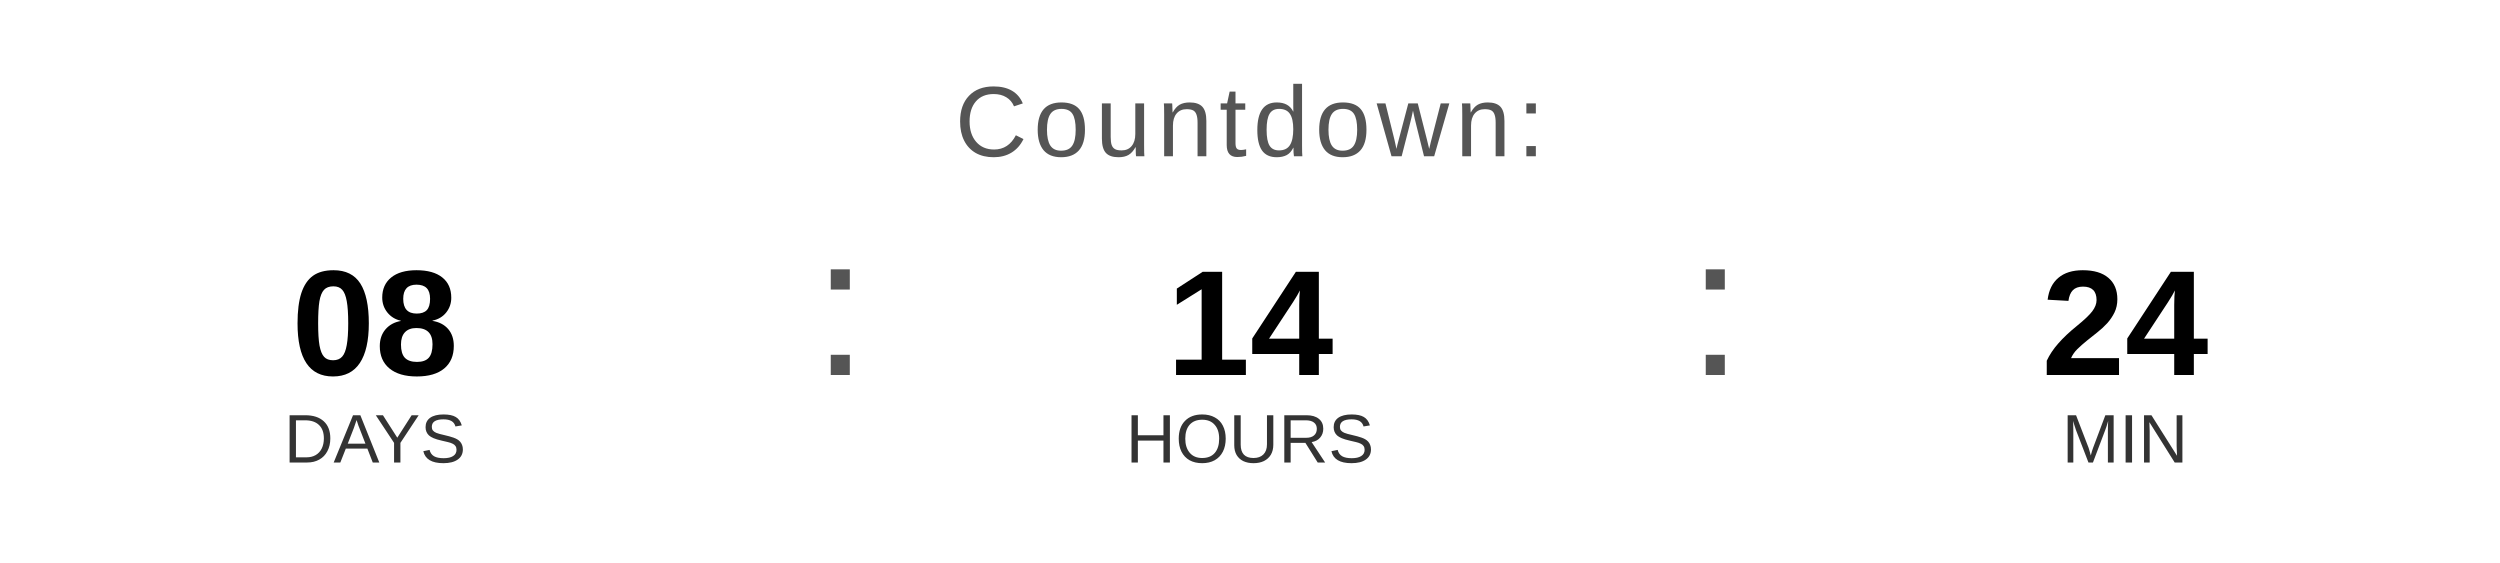
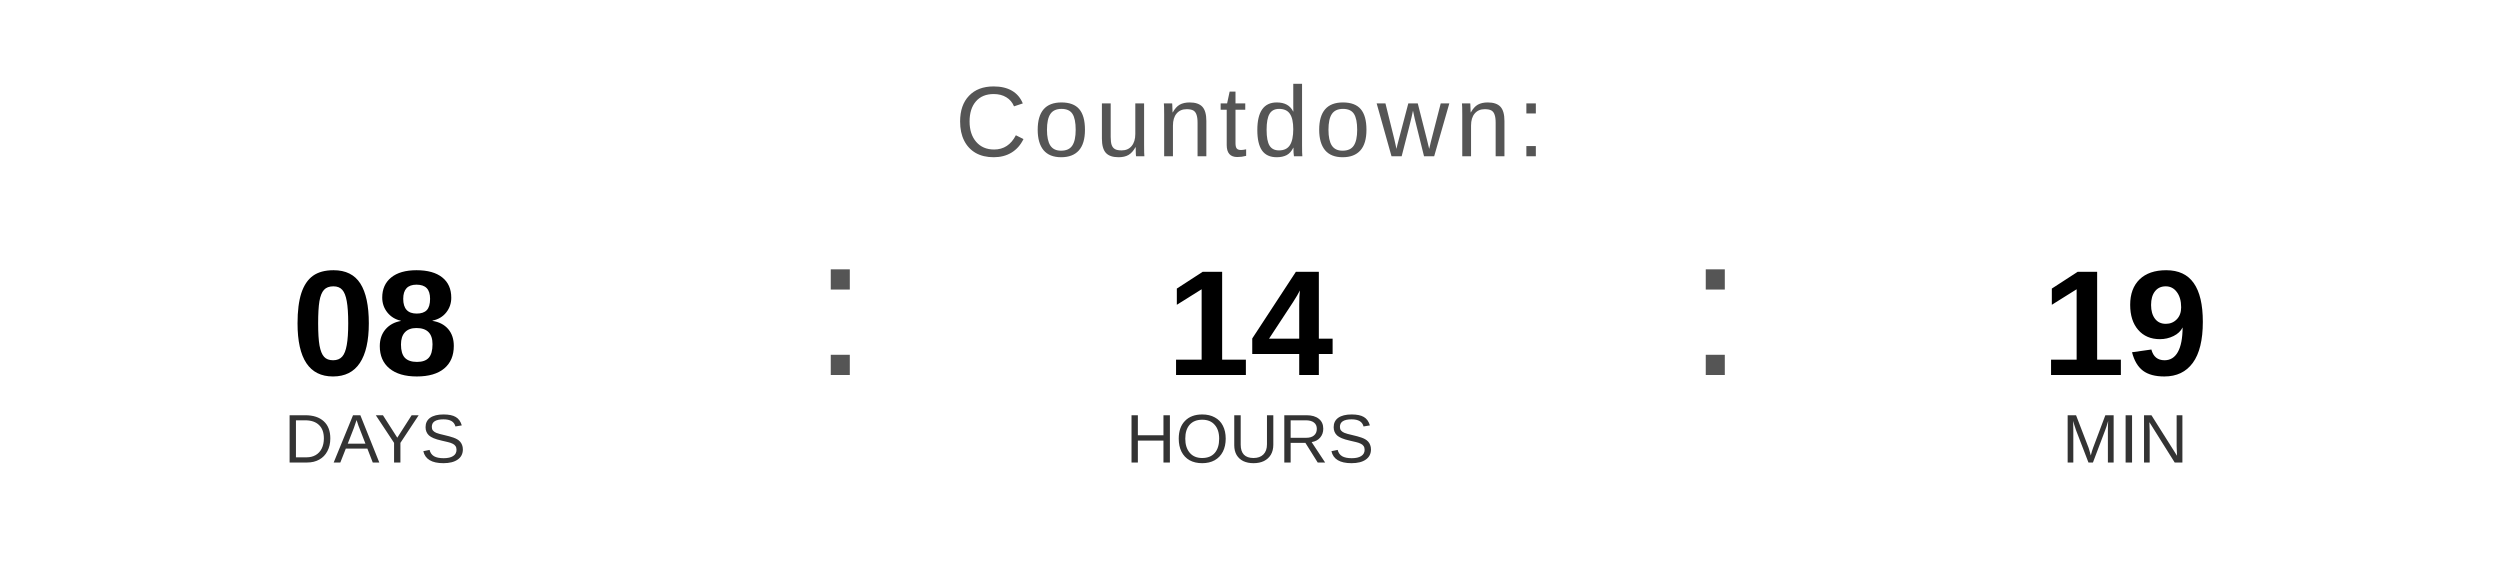
<svg xmlns="http://www.w3.org/2000/svg" width="400" height="90" viewBox="0 0 400 90">
  <text x="200" y="25" font-family="Arial, Helvetica, sans-serif" font-size="16" fill="#555555" text-anchor="middle" letter-spacing="1">
    Countdown:
  </text>
  <text x="60" y="60" font-family="Arial, Helvetica, sans-serif" font-size="24" font-weight="bold" fill="#000000" text-anchor="middle">08</text>
  <text x="60" y="74" font-family="Arial, Helvetica, sans-serif" font-size="11" fill="#333333" text-anchor="middle">DAYS</text>
  <text x="130" y="60" font-family="Arial, sans-serif" font-size="32" fill="#555555">:</text>
  <text x="200" y="60" font-family="Arial, Helvetica, sans-serif" font-size="24" font-weight="bold" fill="#000000" text-anchor="middle">14</text>
  <text x="200" y="74" font-family="Arial, Helvetica, sans-serif" font-size="11" fill="#333333" text-anchor="middle">HOURS</text>
  <text x="270" y="60" font-family="Arial, sans-serif" font-size="32" fill="#555555">:</text>
-   <text x="340" y="60" font-family="Arial, Helvetica, sans-serif" font-size="24" font-weight="bold" fill="#000000" text-anchor="middle">24</text>
+   <text x="340" y="60" font-family="Arial, Helvetica, sans-serif" font-size="24" font-weight="bold" fill="#000000" text-anchor="middle">19</text>
  <text x="340" y="74" font-family="Arial, Helvetica, sans-serif" font-size="11" fill="#333333" text-anchor="middle">MIN</text>
</svg>
